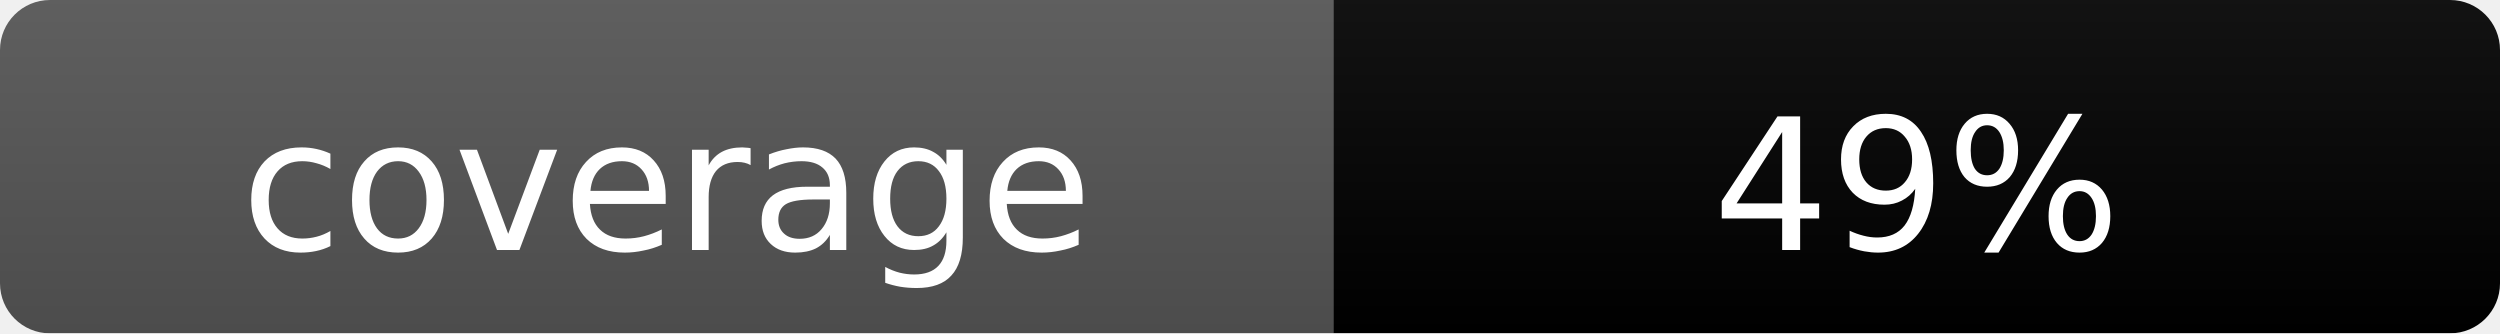
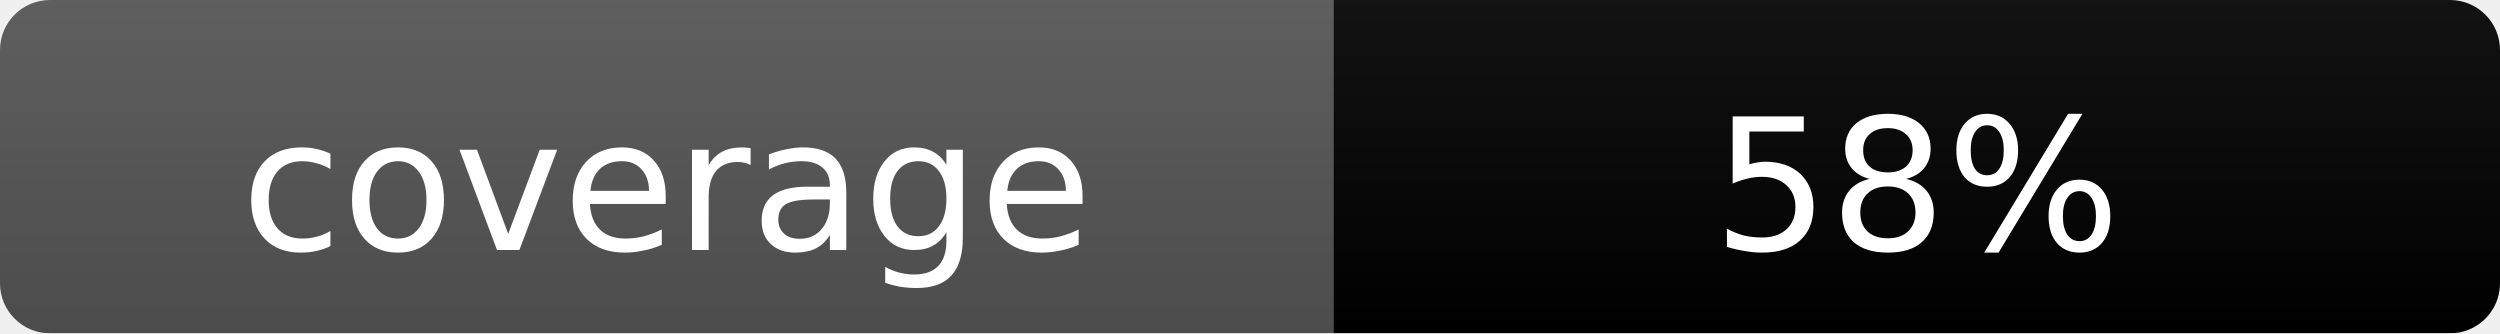
<svg xmlns="http://www.w3.org/2000/svg" width="150" height="20">
  <linearGradient id="b" x2="0" y2="100%">
    <stop offset="0" stop-color="#bbb" stop-opacity=".1" />
    <stop offset="1" stop-opacity=".1" />
  </linearGradient>
  <mask id="a">
    <rect width="150" height="20" rx="3" fill="#fff" />
  </mask>
  <g mask="url(#a)">
    <rect width="80" height="20" fill="#555" />
    <rect x="80" width="70" height="20" fill="#orange" />
    <rect width="150" height="20" fill="url(#b)" />
  </g>
  <g fill="#fff" text-anchor="middle" font-family="Verdana,Geneva,DejaVu Sans,sans-serif" text-rendering="geometricPrecision" font-size="11">
    <text x="40" y="15">coverage</text>
-     <text x="115" y="15">49%</text>
+     <text x="115" y="15">58%</text>
  </g>
</svg>
